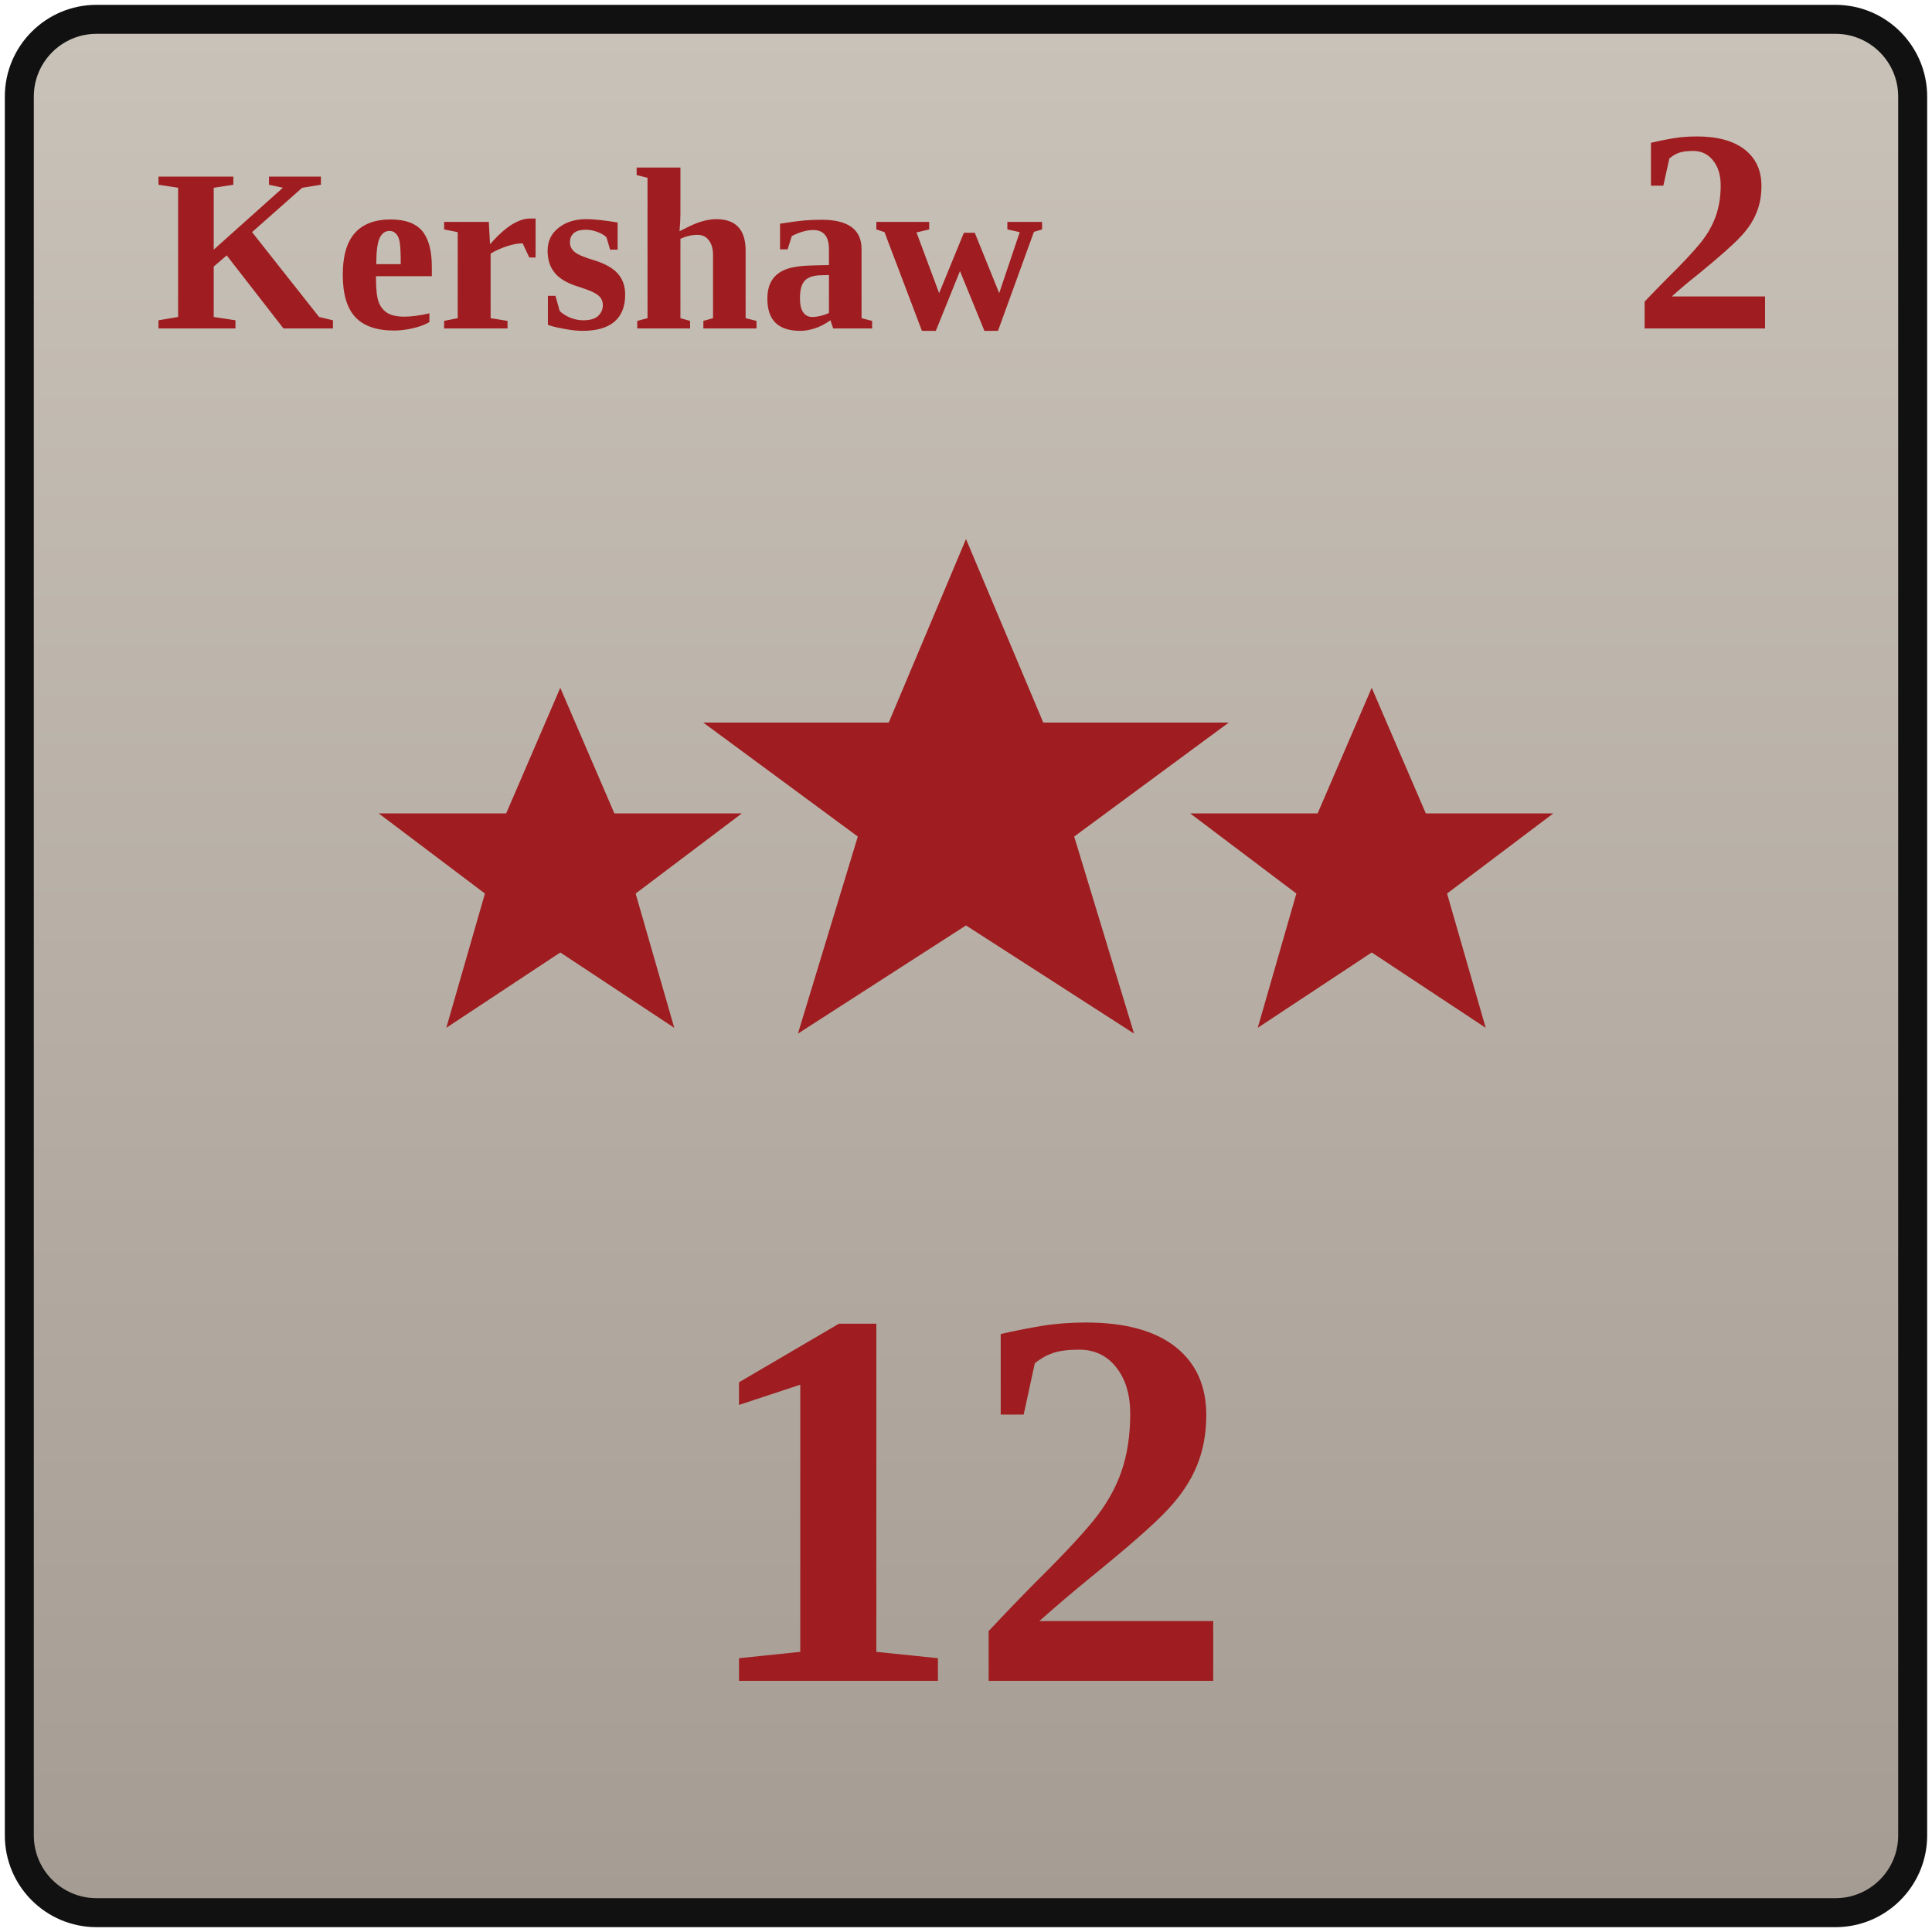
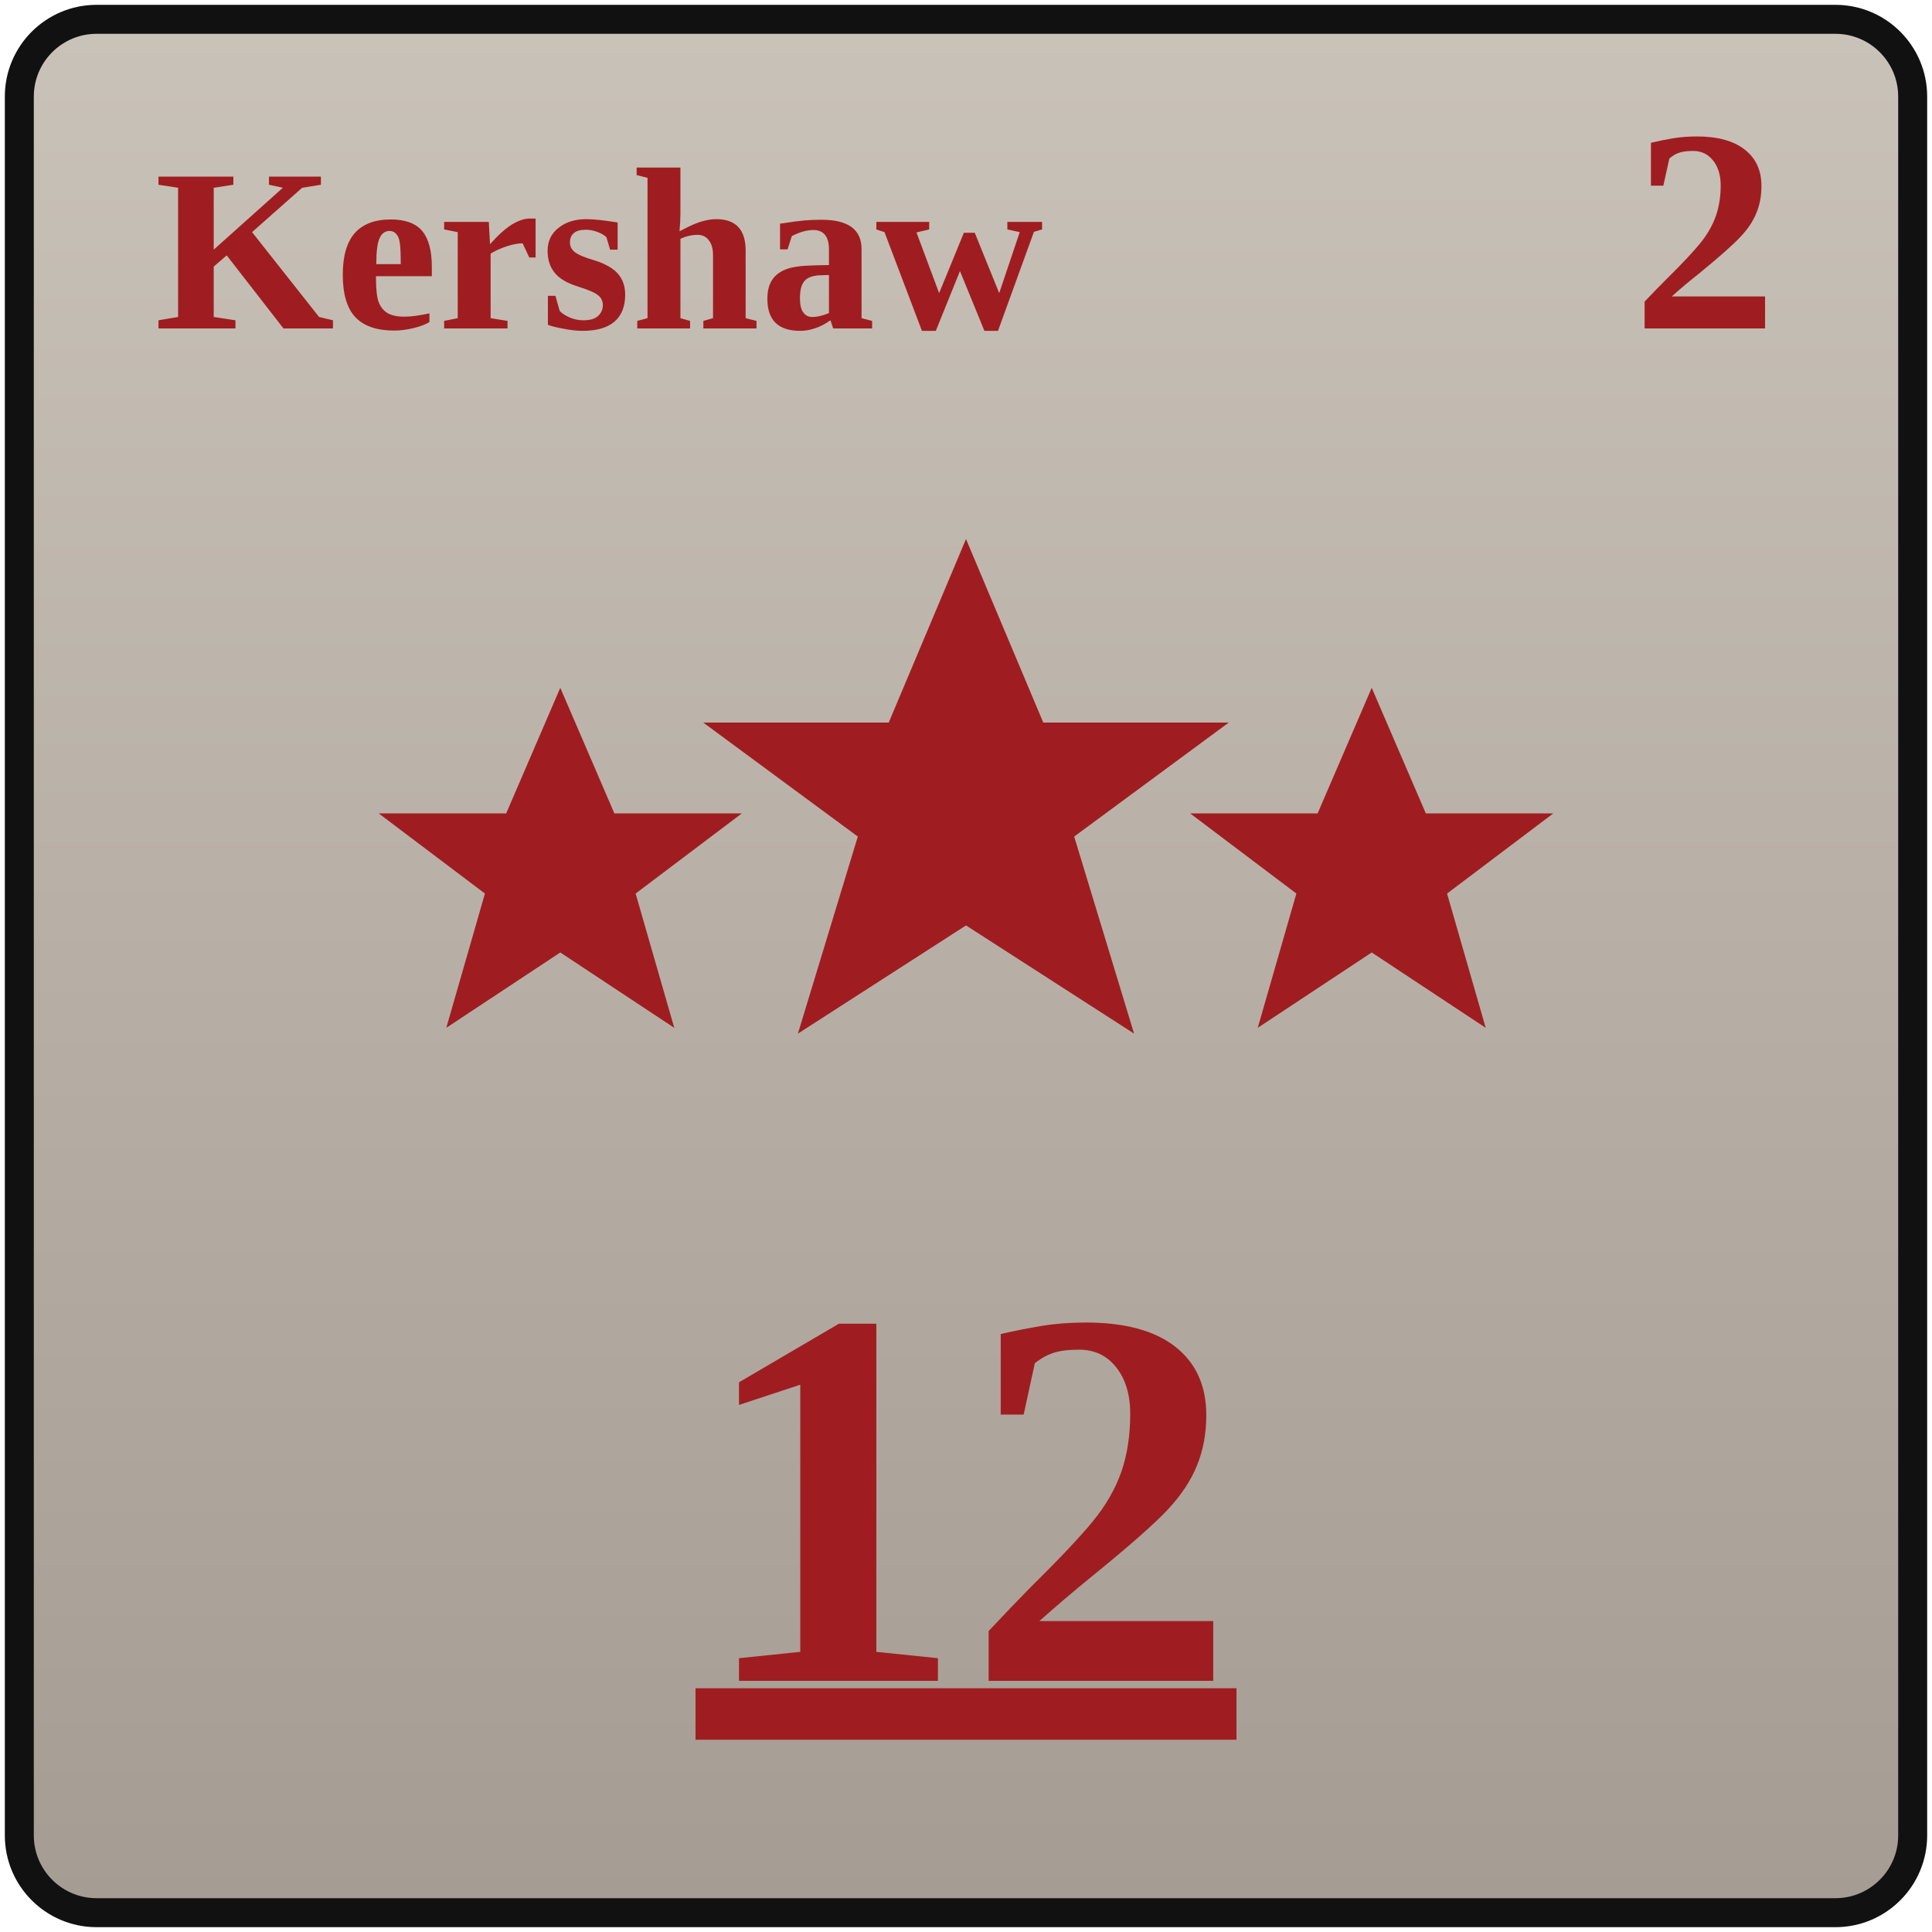
<svg xmlns="http://www.w3.org/2000/svg" width="100" height="100" viewBox="0 0 100 100">
  <defs>
    <linearGradient id="confederateGray" x1="0" y1="0" x2="0" y2="1">
      <stop offset="0%" stop-color="#c9c2b8" />
      <stop offset="100%" stop-color="#a59c93" />
    </linearGradient>
    <polygon id="starSmall" points="0,-9.4 2.8,-2.9 9.4,-2.9 3.9,1.25 5.9,8.2 0,4.3 -5.9,8.2 -3.9,1.25 -9.4,-2.9 -2.8,-2.9" />
    <polygon id="starLarge" points="0,-13.6 4,-4.1 13.6,-4.1 5.6,1.8 8.7,12 0,6.4 -8.7,12 -5.6,1.8 -13.6,-4.1 -4,-4.1" />
  </defs>
  <rect x="1" y="1" width="98" height="98" rx="4" fill="url(#confederateGray)" stroke="#111111" stroke-width="1.5" />
  <text x="8" y="17" font-family="Georgia, 'Times New Roman', serif" font-size="12" fill="#9f1d20" font-weight="700">Kershaw</text>
  <text x="92" y="17" text-anchor="end" font-family="Georgia, 'Times New Roman', serif" font-size="15" fill="#9f1d20" font-weight="700">2</text>
  <g fill="#9f1d20">
    <use href="#starSmall" transform="translate(29 45)" />
    <use href="#starLarge" transform="translate(50 41.5)" />
    <use href="#starSmall" transform="translate(71 45)" />
  </g>
-   <text x="50" y="87" text-anchor="middle" font-family="Georgia, 'Times New Roman', serif" font-size="28" fill="#9f1d20" font-weight="700">12</text>
+   <text x="50" y="87" text-anchor="middle" font-family="Georgia, 'Times New Roman', serif" font-size="28" fill="#9f1d20" font-weight="700" text-decoration="underline">12</text>
</svg>
